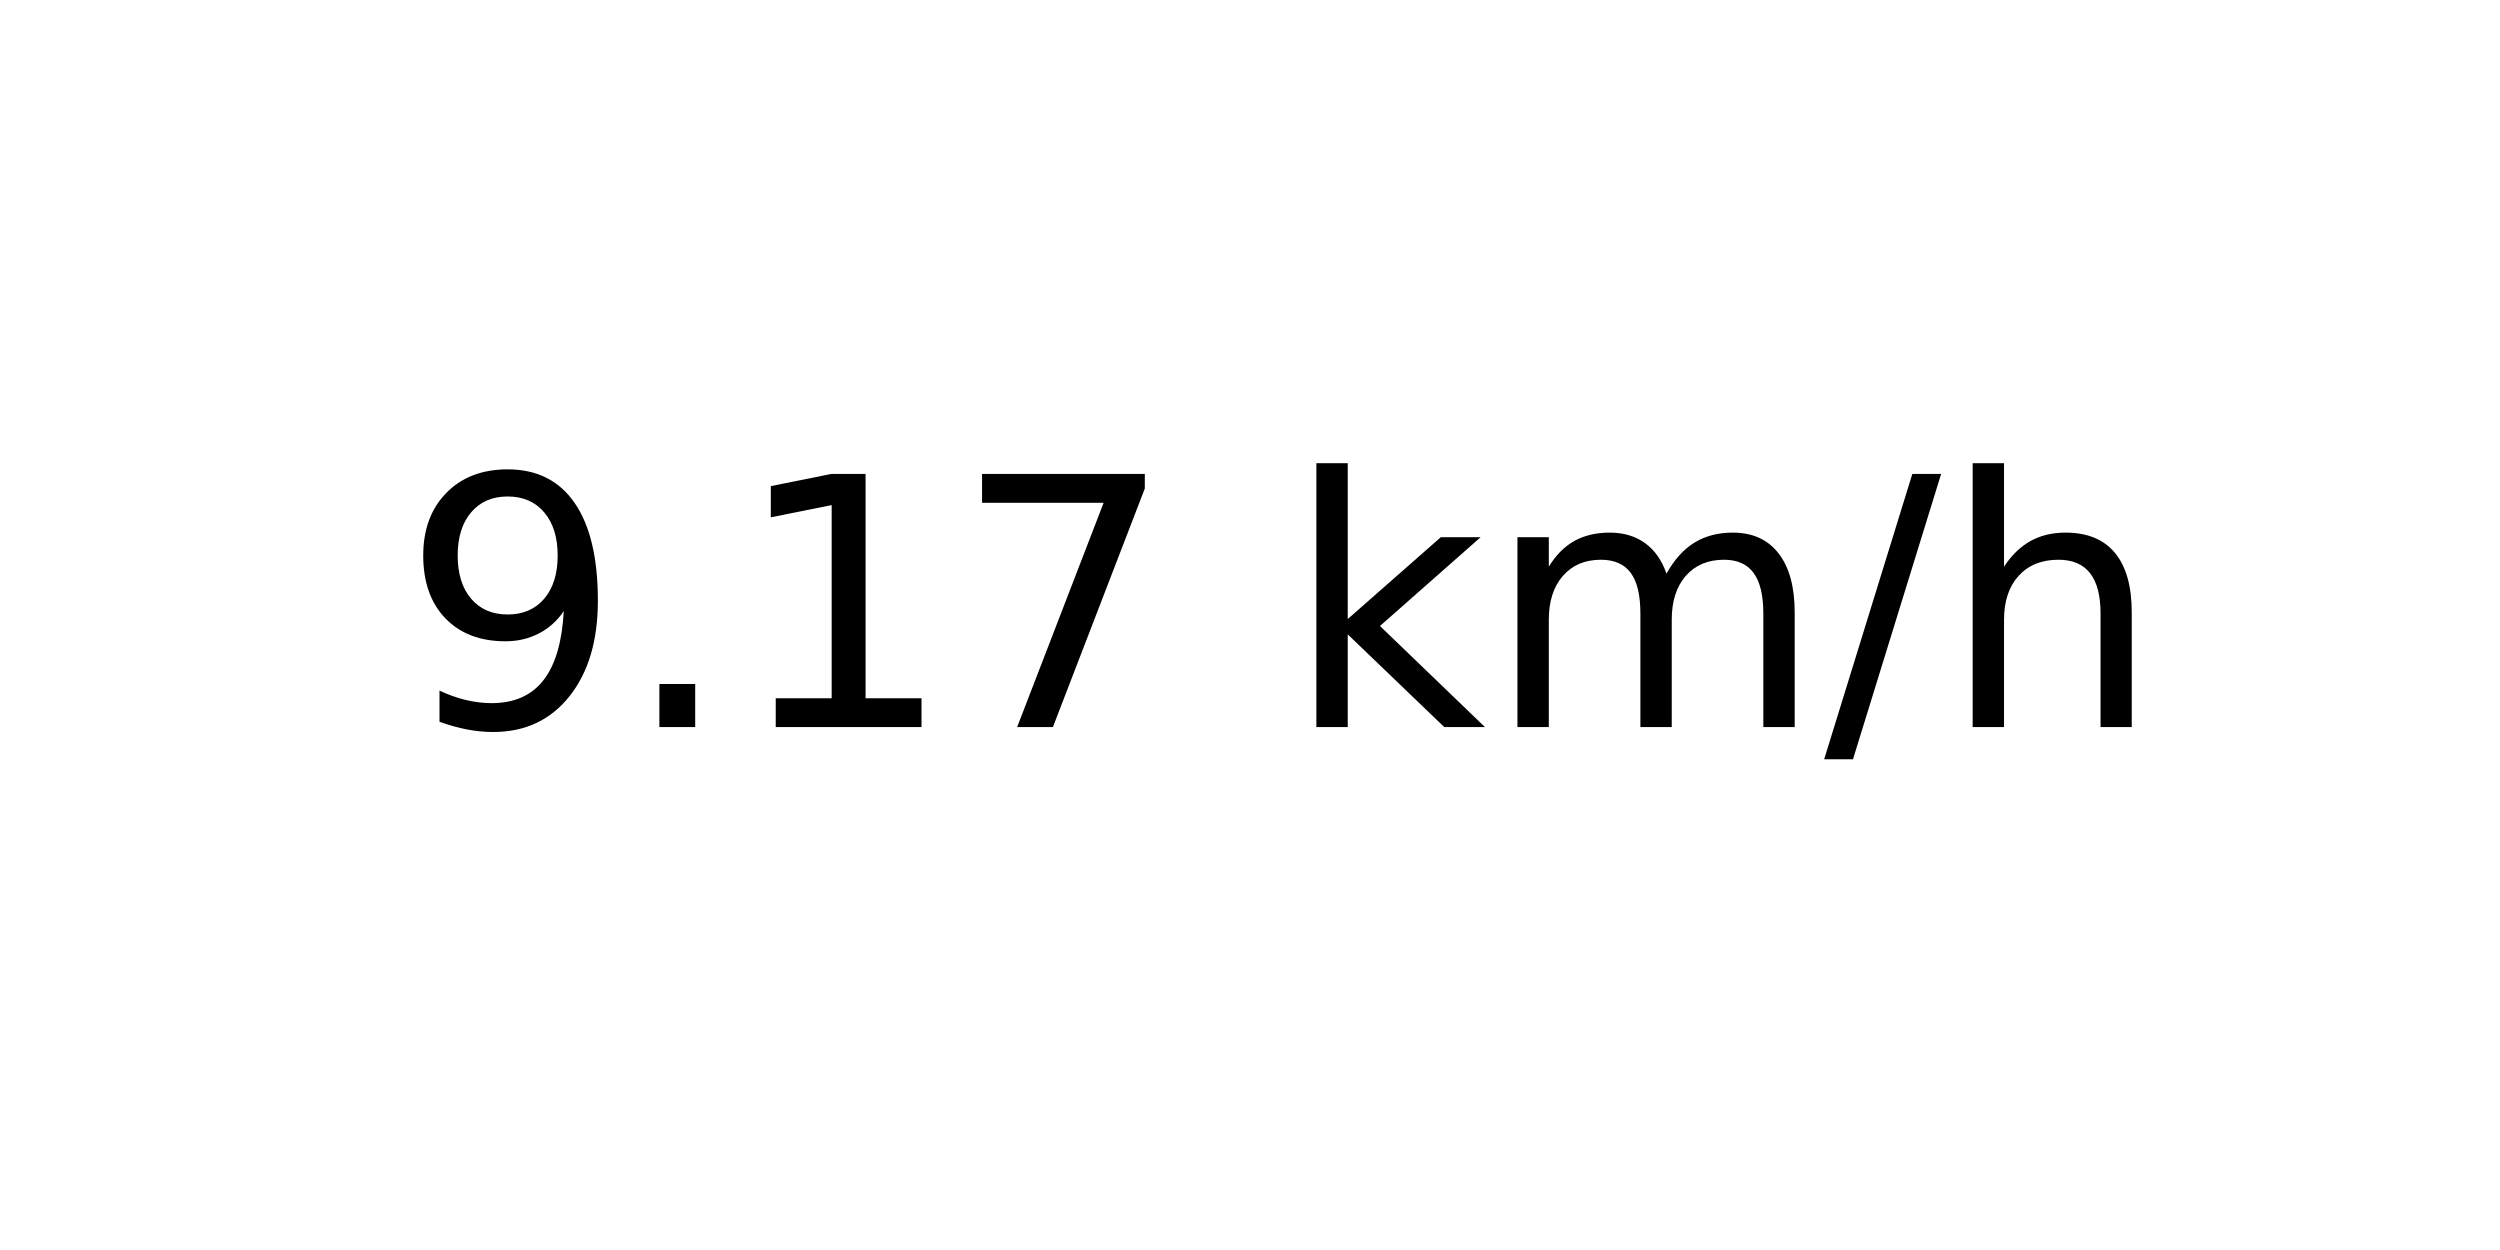
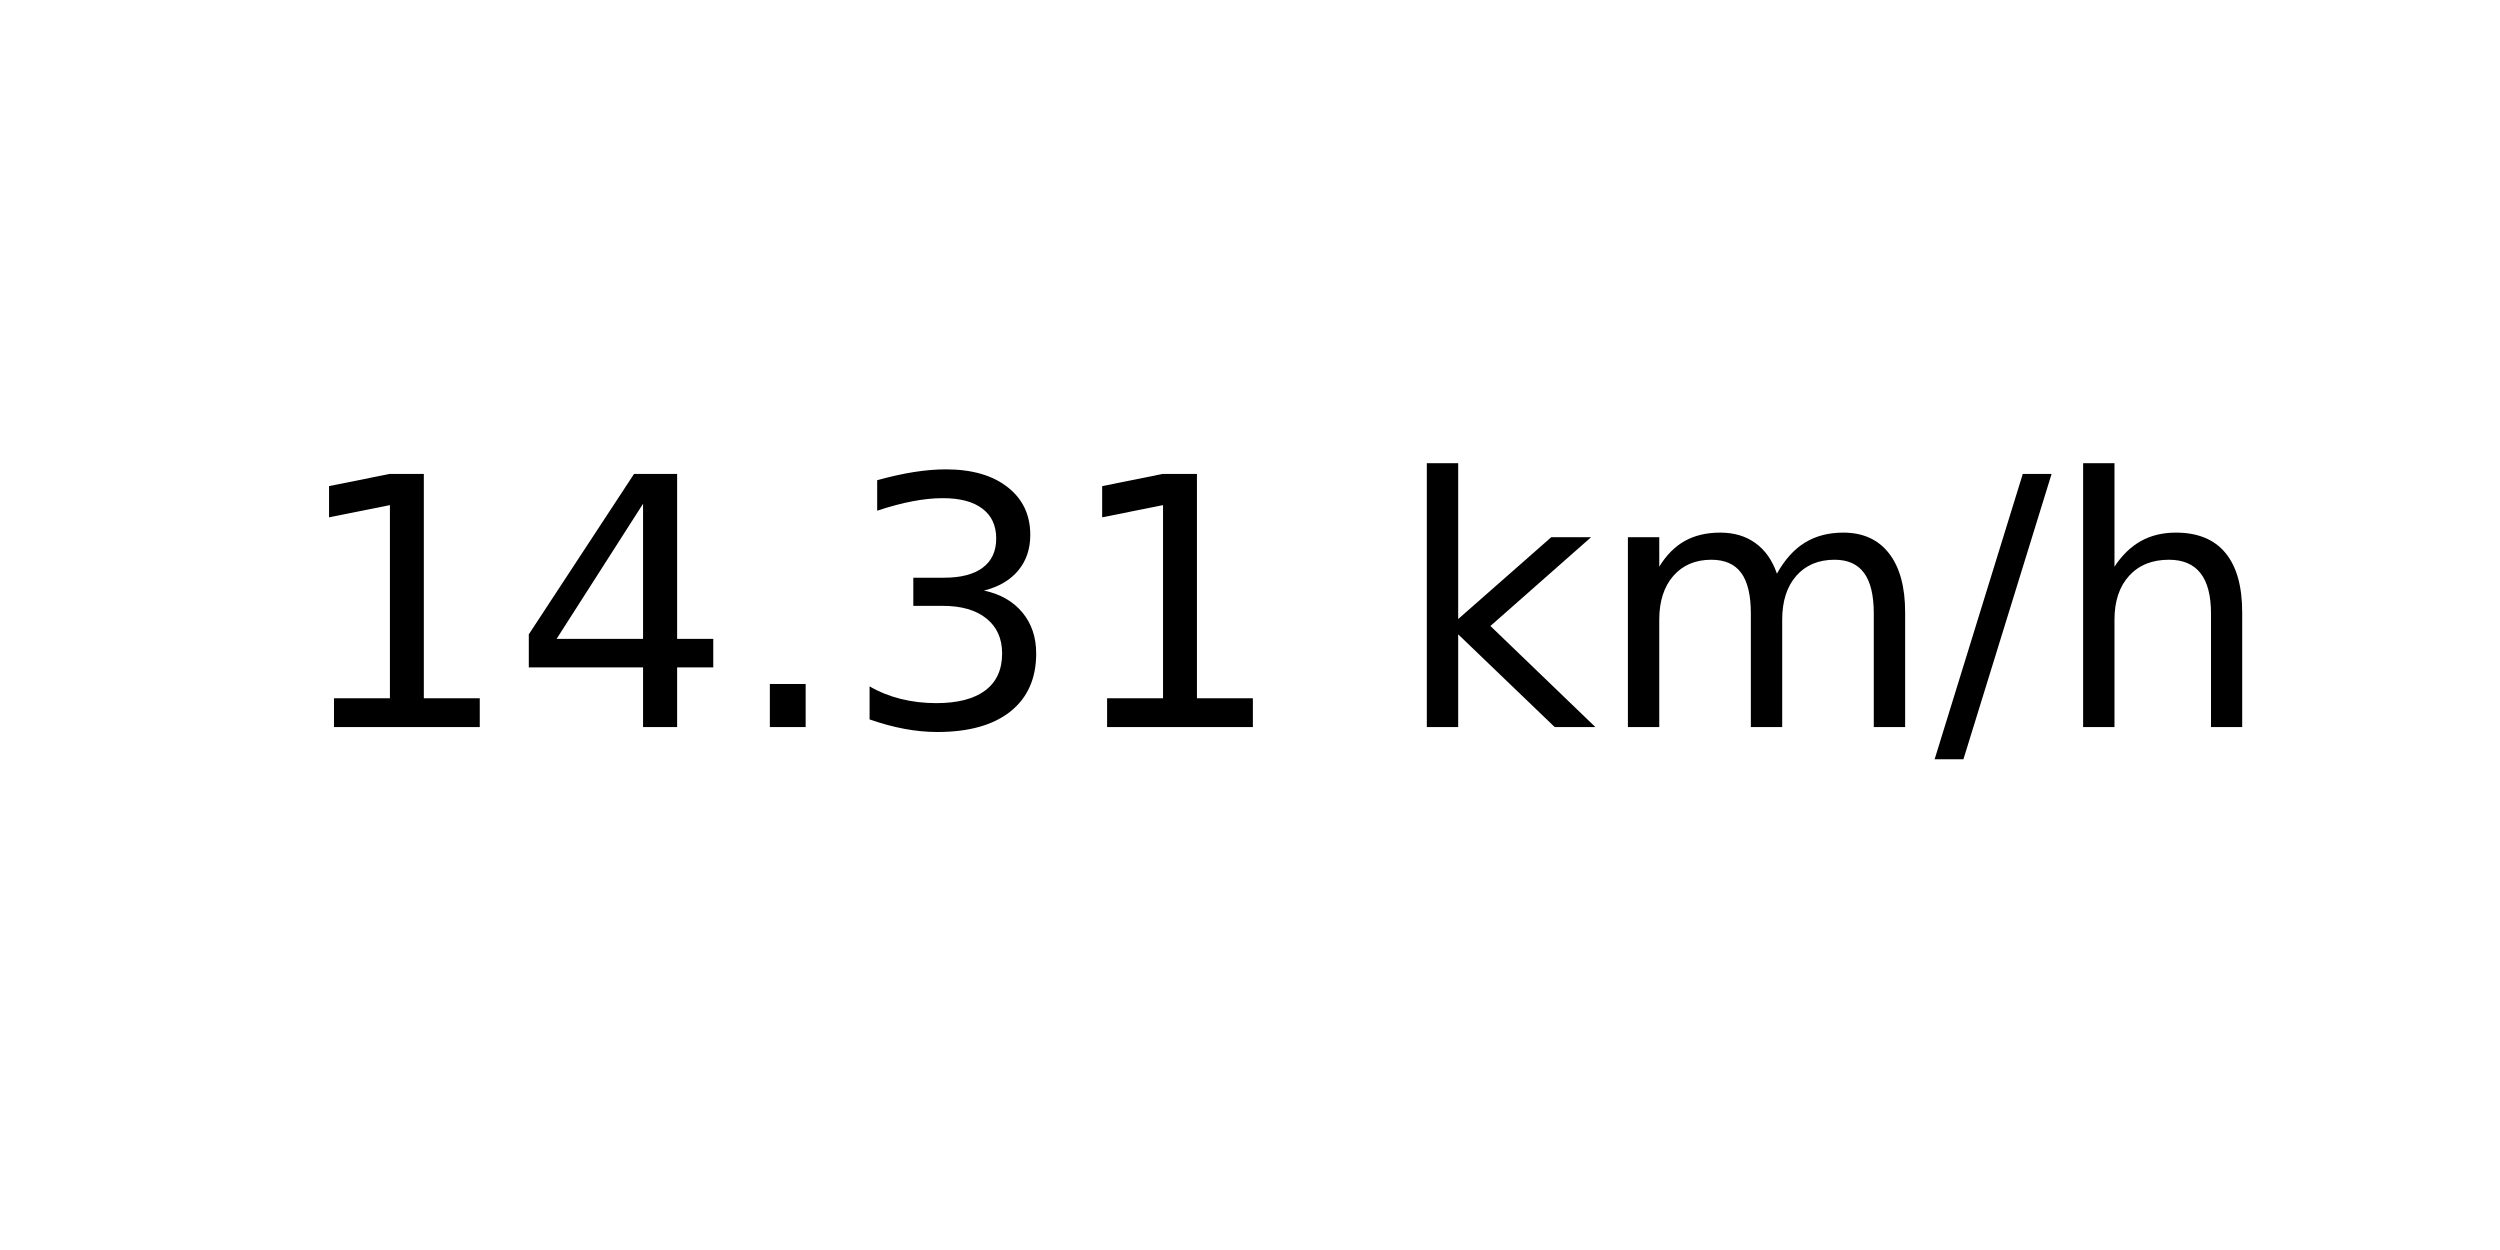
<svg xmlns="http://www.w3.org/2000/svg" xmlns:xlink="http://www.w3.org/1999/xlink" width="72pt" height="36pt" viewBox="0 0 72 36" version="1.1">
  <defs>
    <style type="text/css">*{stroke-linejoin: round; stroke-linecap: butt}</style>
  </defs>
  <g id="figure_1">
    <g id="axes_1">
      <g id="text_1">
-         <g transform="translate(11.55937 20.93937) scale(0.1 -0.1)">
+         <g transform="translate(8.378125 20.93937) scale(0.1 -0.1)">
          <defs>
-             <path id="DejaVuSans-39" d="M 703 97  L 703 672  Q 941 559 1184 500  Q 1428 441 1663 441  Q 2288 441 2617 861  Q 2947 1281 2994 2138  Q 2813 1869 2534 1725  Q 2256 1581 1919 1581  Q 1219 1581 811 2004  Q 403 2428 403 3163  Q 403 3881 828 4315  Q 1253 4750 1959 4750  Q 2769 4750 3195 4129  Q 3622 3509 3622 2328  Q 3622 1225 3098 567  Q 2575 -91 1691 -91  Q 1453 -91 1209 -44  Q 966 3 703 97  z M 1959 2075  Q 2384 2075 2632 2365  Q 2881 2656 2881 3163  Q 2881 3666 2632 3958  Q 2384 4250 1959 4250  Q 1534 4250 1286 3958  Q 1038 3666 1038 3163  Q 1038 2656 1286 2365  Q 1534 2075 1959 2075  z " transform="scale(0.015625)" />
+             <path id="DejaVuSans-31" d="M 794 531  L 1825 531  L 1825 4091  L 703 3866  L 703 4441  L 1819 4666  L 2450 4666  L 2450 531  L 3481 531  L 3481 0  L 794 0  L 794 531  z " transform="scale(0.015625)" />
+             <path id="DejaVuSans-34" d="M 2419 4116  L 825 1625  L 2419 1625  L 2419 4116  z M 2253 4666  L 3047 4666  L 3047 1625  L 3713 1625  L 3713 1100  L 3047 1100  L 3047 0  L 2419 0  L 2419 1100  L 313 1100  L 313 1709  L 2253 4666  z " transform="scale(0.015625)" />
            <path id="DejaVuSans-2e" d="M 684 794  L 1344 794  L 1344 0  L 684 0  L 684 794  z " transform="scale(0.015625)" />
-             <path id="DejaVuSans-31" d="M 794 531  L 1825 531  L 1825 4091  L 703 3866  L 703 4441  L 1819 4666  L 2450 4666  L 2450 531  L 3481 531  L 3481 0  L 794 0  L 794 531  z " transform="scale(0.015625)" />
-             <path id="DejaVuSans-37" d="M 525 4666  L 3525 4666  L 3525 4397  L 1831 0  L 1172 0  L 2766 4134  L 525 4134  L 525 4666  z " transform="scale(0.015625)" />
+             <path id="DejaVuSans-33" d="M 2597 2516  Q 3050 2419 3304 2112  Q 3559 1806 3559 1356  Q 3559 666 3084 287  Q 2609 -91 1734 -91  Q 1441 -91 1130 -33  Q 819 25 488 141  L 488 750  Q 750 597 1062 519  Q 1375 441 1716 441  Q 2309 441 2620 675  Q 2931 909 2931 1356  Q 2931 1769 2642 2001  Q 2353 2234 1838 2234  L 1294 2234  L 1294 2753  L 1863 2753  Q 2328 2753 2575 2939  Q 2822 3125 2822 3475  Q 2822 3834 2567 4026  Q 2313 4219 1838 4219  Q 1578 4219 1281 4162  Q 984 4106 628 3988  L 628 4550  Q 988 4650 1302 4700  Q 1616 4750 1894 4750  Q 2613 4750 3031 4423  Q 3450 4097 3450 3541  Q 3450 3153 3228 2886  Q 3006 2619 2597 2516  z " transform="scale(0.015625)" />
            <path id="DejaVuSans-20" transform="scale(0.015625)" />
            <path id="DejaVuSans-6b" d="M 581 4863  L 1159 4863  L 1159 1991  L 2875 3500  L 3609 3500  L 1753 1863  L 3688 0  L 2938 0  L 1159 1709  L 1159 0  L 581 0  L 581 4863  z " transform="scale(0.015625)" />
            <path id="DejaVuSans-6d" d="M 3328 2828  Q 3544 3216 3844 3400  Q 4144 3584 4550 3584  Q 5097 3584 5394 3201  Q 5691 2819 5691 2113  L 5691 0  L 5113 0  L 5113 2094  Q 5113 2597 4934 2840  Q 4756 3084 4391 3084  Q 3944 3084 3684 2787  Q 3425 2491 3425 1978  L 3425 0  L 2847 0  L 2847 2094  Q 2847 2600 2669 2842  Q 2491 3084 2119 3084  Q 1678 3084 1418 2786  Q 1159 2488 1159 1978  L 1159 0  L 581 0  L 581 3500  L 1159 3500  L 1159 2956  Q 1356 3278 1631 3431  Q 1906 3584 2284 3584  Q 2666 3584 2933 3390  Q 3200 3197 3328 2828  z " transform="scale(0.015625)" />
            <path id="DejaVuSans-2f" d="M 1625 4666  L 2156 4666  L 531 -594  L 0 -594  L 1625 4666  z " transform="scale(0.015625)" />
            <path id="DejaVuSans-68" d="M 3513 2113  L 3513 0  L 2938 0  L 2938 2094  Q 2938 2591 2744 2837  Q 2550 3084 2163 3084  Q 1697 3084 1428 2787  Q 1159 2491 1159 1978  L 1159 0  L 581 0  L 581 4863  L 1159 4863  L 1159 2956  Q 1366 3272 1645 3428  Q 1925 3584 2291 3584  Q 2894 3584 3203 3211  Q 3513 2838 3513 2113  z " transform="scale(0.015625)" />
          </defs>
-           <use xlink:href="#DejaVuSans-39" />
-           <use xlink:href="#DejaVuSans-2e" x="63.623" />
-           <use xlink:href="#DejaVuSans-31" x="95.41" />
-           <use xlink:href="#DejaVuSans-37" x="159.033" />
-           <use xlink:href="#DejaVuSans-20" x="222.656" />
-           <use xlink:href="#DejaVuSans-6b" x="254.443" />
-           <use xlink:href="#DejaVuSans-6d" x="312.354" />
-           <use xlink:href="#DejaVuSans-2f" x="409.766" />
-           <use xlink:href="#DejaVuSans-68" x="443.457" />
+           <use xlink:href="#DejaVuSans-31" />
+           <use xlink:href="#DejaVuSans-34" x="63.623" />
+           <use xlink:href="#DejaVuSans-2e" x="127.246" />
+           <use xlink:href="#DejaVuSans-33" x="159.033" />
+           <use xlink:href="#DejaVuSans-31" x="222.656" />
+           <use xlink:href="#DejaVuSans-20" x="286.279" />
+           <use xlink:href="#DejaVuSans-6b" x="318.066" />
+           <use xlink:href="#DejaVuSans-6d" x="375.977" />
+           <use xlink:href="#DejaVuSans-2f" x="473.389" />
+           <use xlink:href="#DejaVuSans-68" x="507.08" />
        </g>
      </g>
    </g>
  </g>
</svg>
